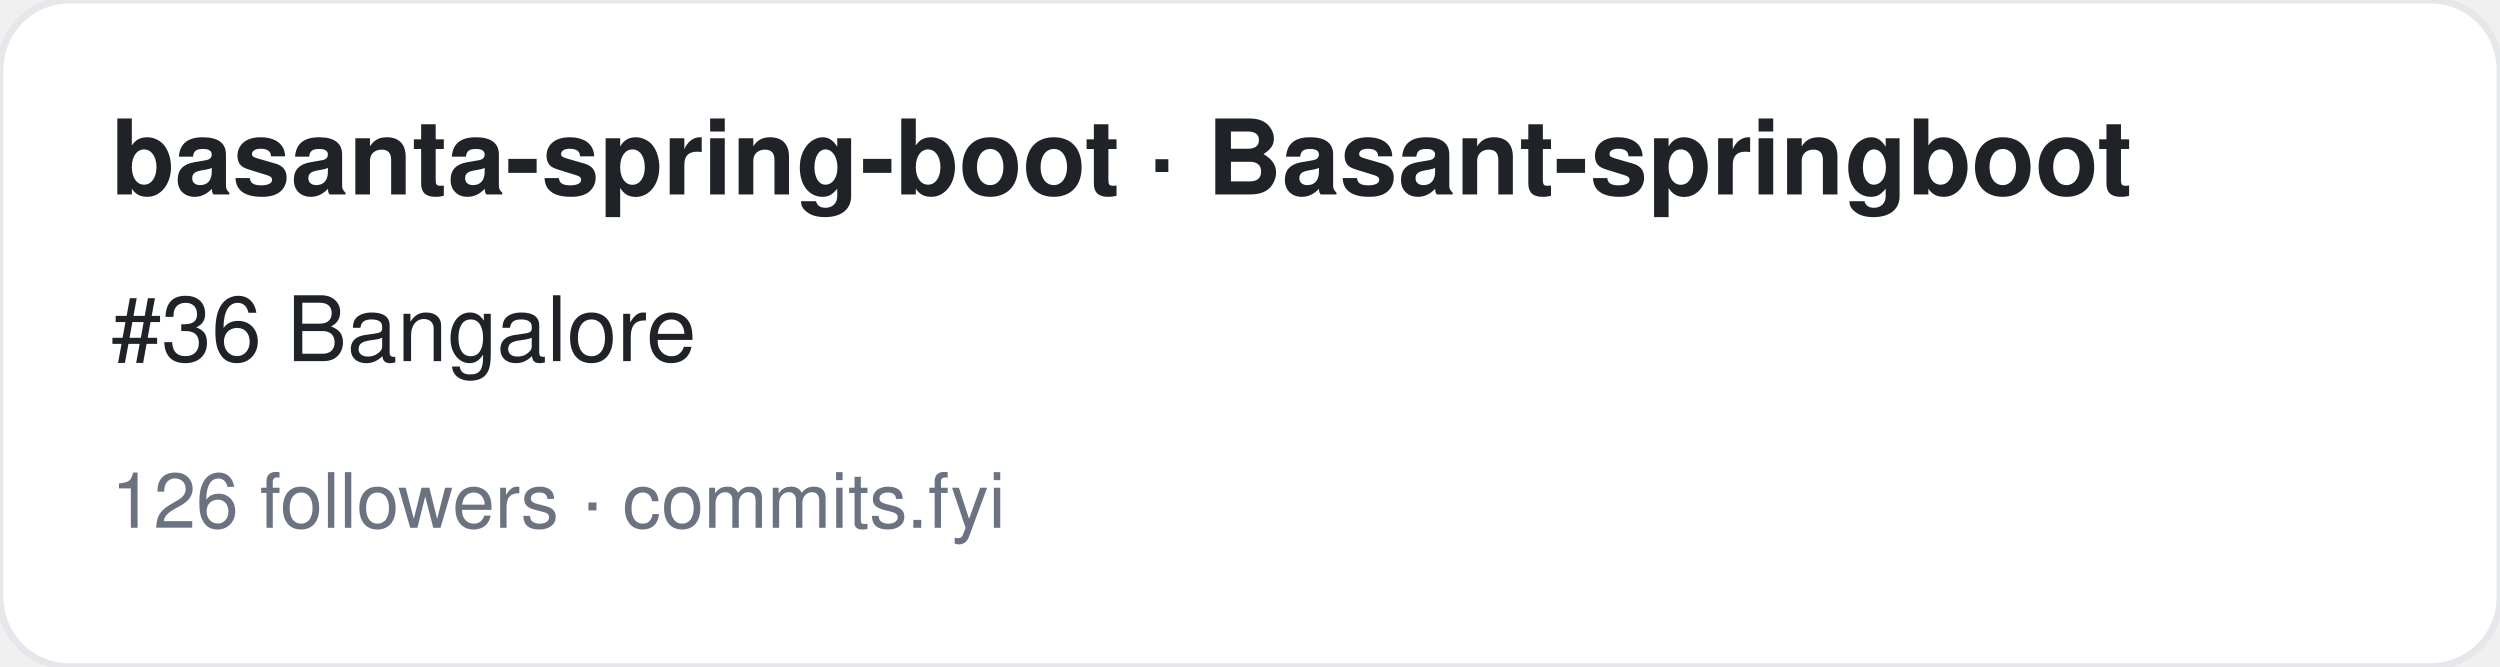
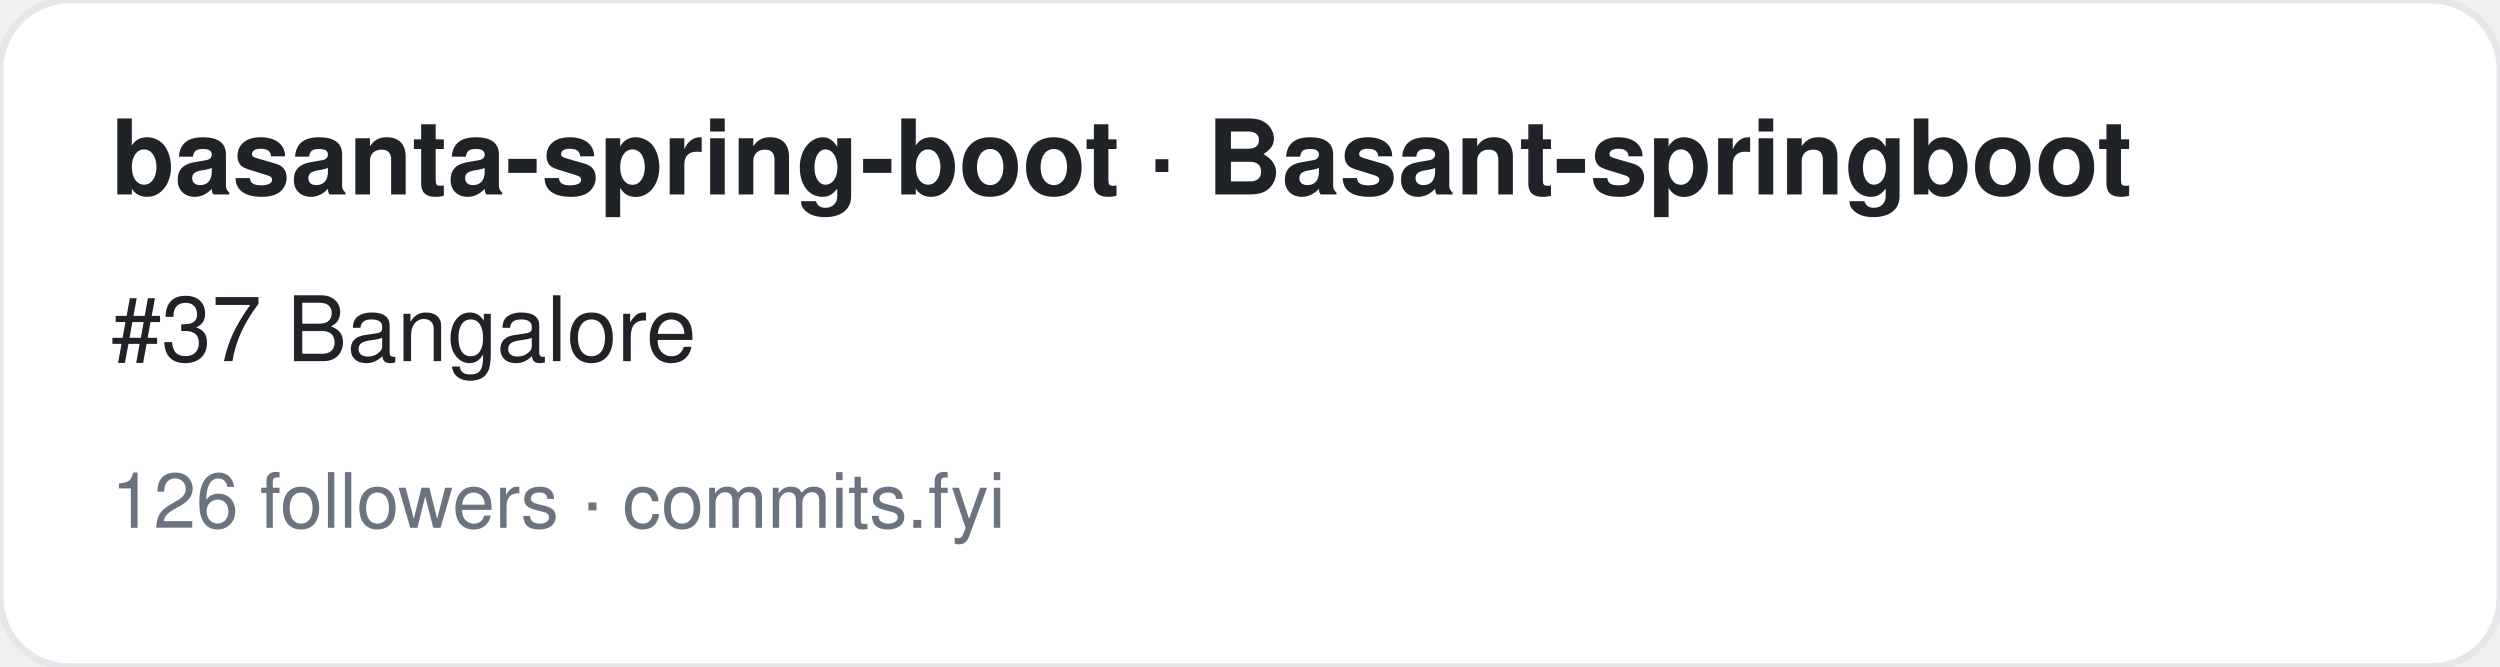
<svg xmlns="http://www.w3.org/2000/svg" width="360" height="96" viewBox="0 0 360 96" font-family="-apple-system,BlinkMacSystemFont,Segoe UI,Helvetica,Arial,sans-serif">
  <rect width="360" height="96" rx="10" fill="#ffffff" stroke="#e5e7eb" />
  <text x="16" y="28" font-size="15" font-weight="700" fill="#1f2328">basanta-spring-boot · Basant-springboot</text>
-   <text x="16" y="52" font-size="13" fill="#1f2328">#36 Bangalore</text>
+   <text x="16" y="52" font-size="13" fill="#1f2328">#37 Bangalore</text>
  <text x="16" y="76" font-size="11" fill="#6b7280">126 followers · commits.fyi</text>
</svg>
